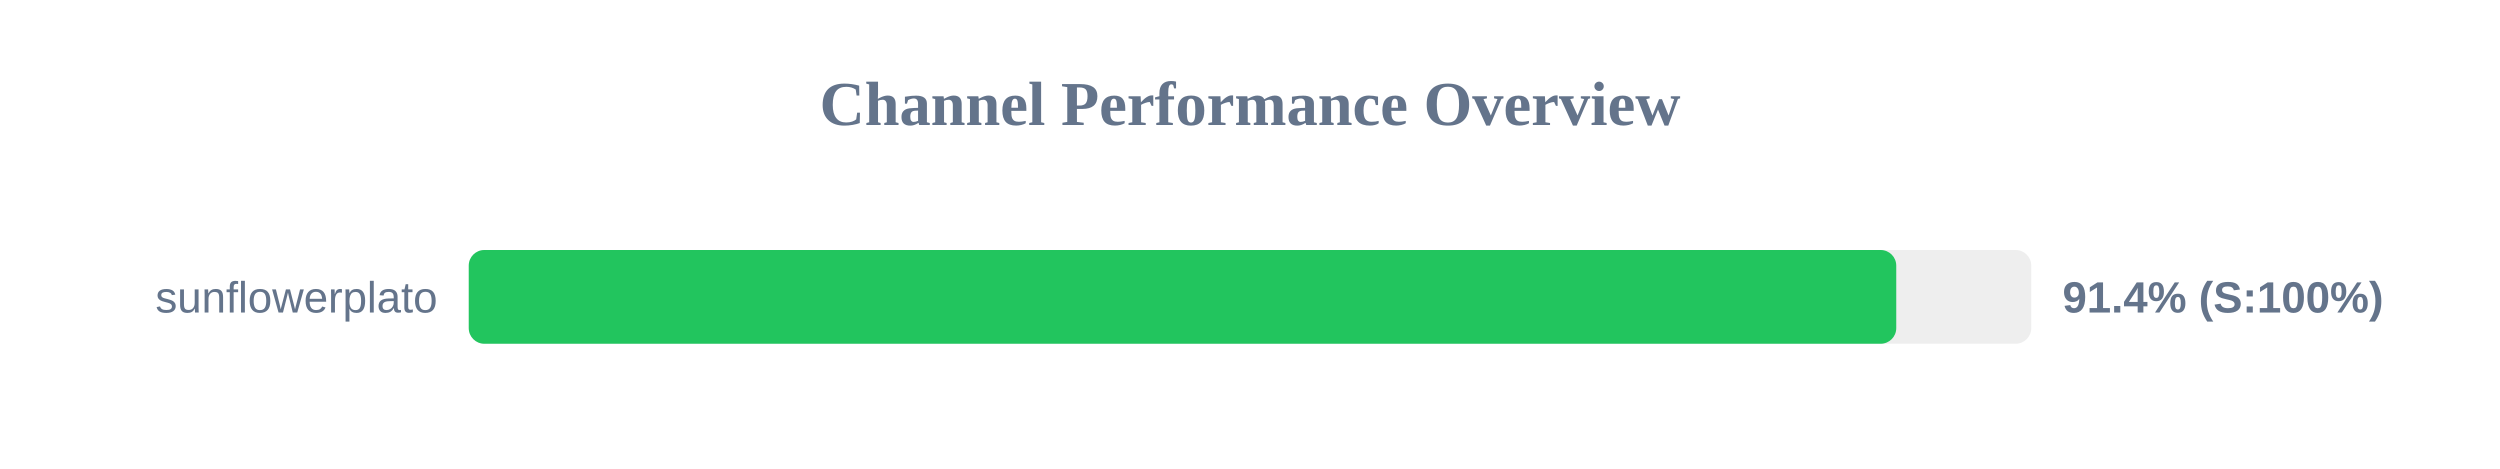
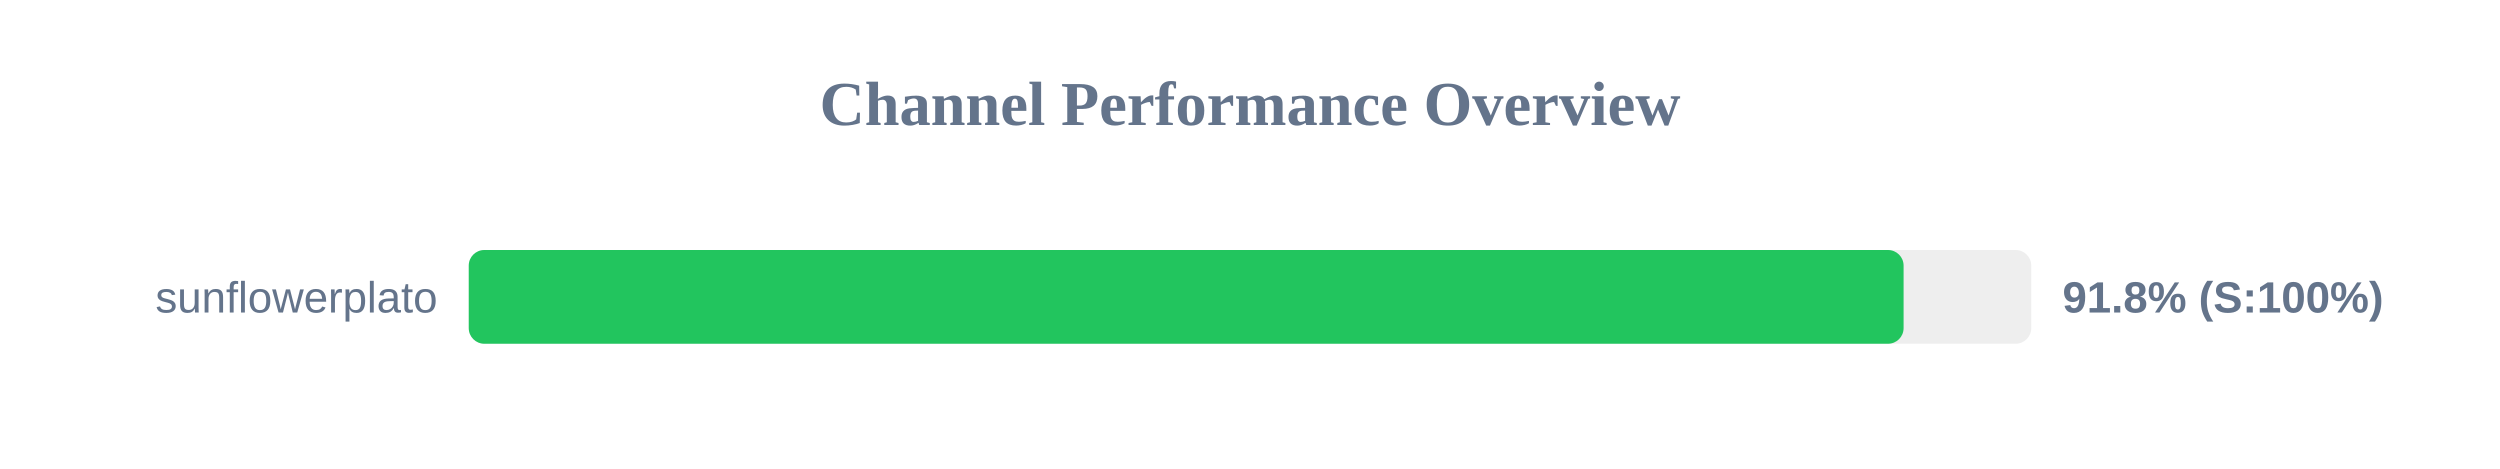
<svg xmlns="http://www.w3.org/2000/svg" width="800" height="150" version="1.1">
  <style>
        .row { font: 14px Arial; fill: #64748b; }
        .score { font: bold 14px Arial; fill: #64748b; }
    </style>
  <text x="400" y="40" text-anchor="middle" font-size="20px" font-weight="bold" fill="#64748b">Channel Performance Overview</text>
  <rect x="150" y="80" width="500" height="30" fill="#eee" rx="5" />
-   <rect x="150" y="80" width="456.8" height="30" fill="#22c55e" rx="5" />
+   <rect x="150" y="80" width="459.15" height="30" fill="#22c55e" rx="5" />
  <text x="140" y="100" text-anchor="end" class="row">sunflowerplato</text>
-   <text x="660" y="100" text-anchor="start" class="score">91.4% (S:100%)</text>
+   <text x="660" y="100" text-anchor="start" class="score">91.8% (S:100%)</text>
</svg>
